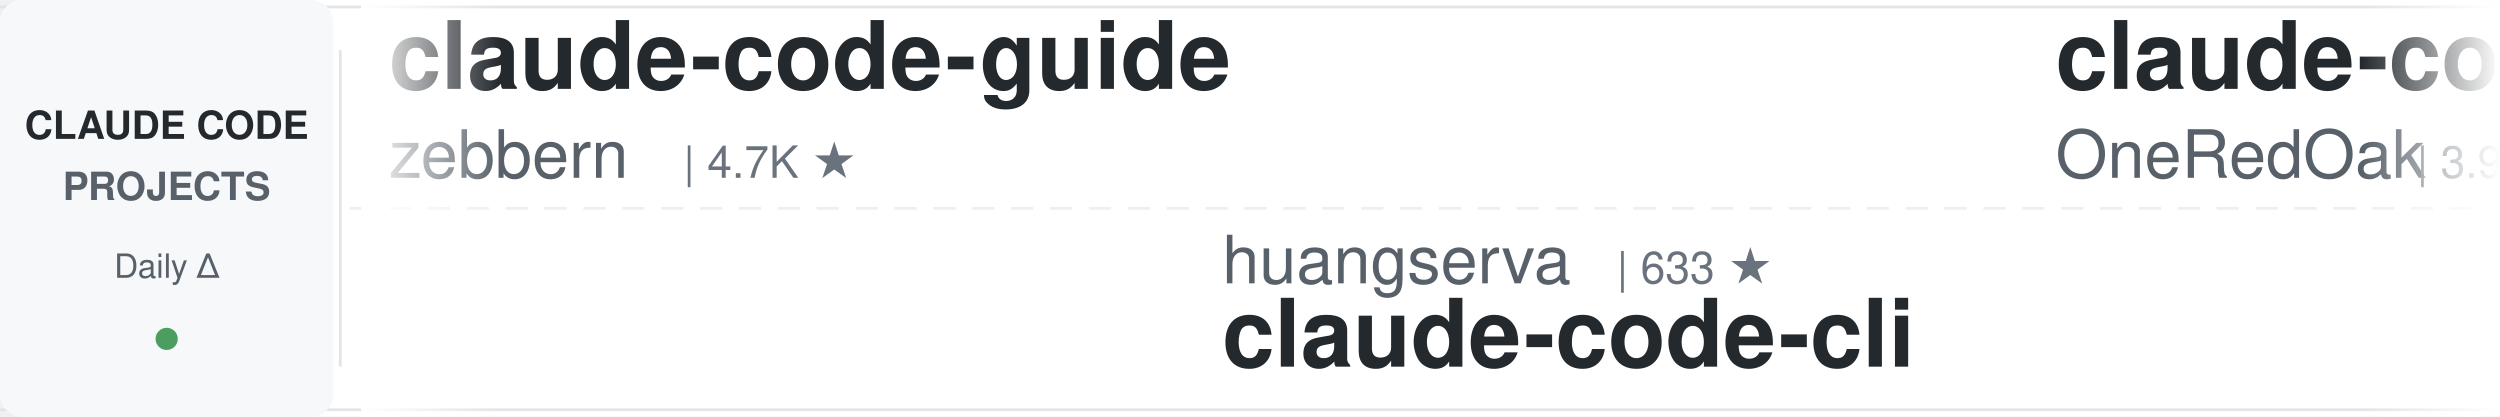
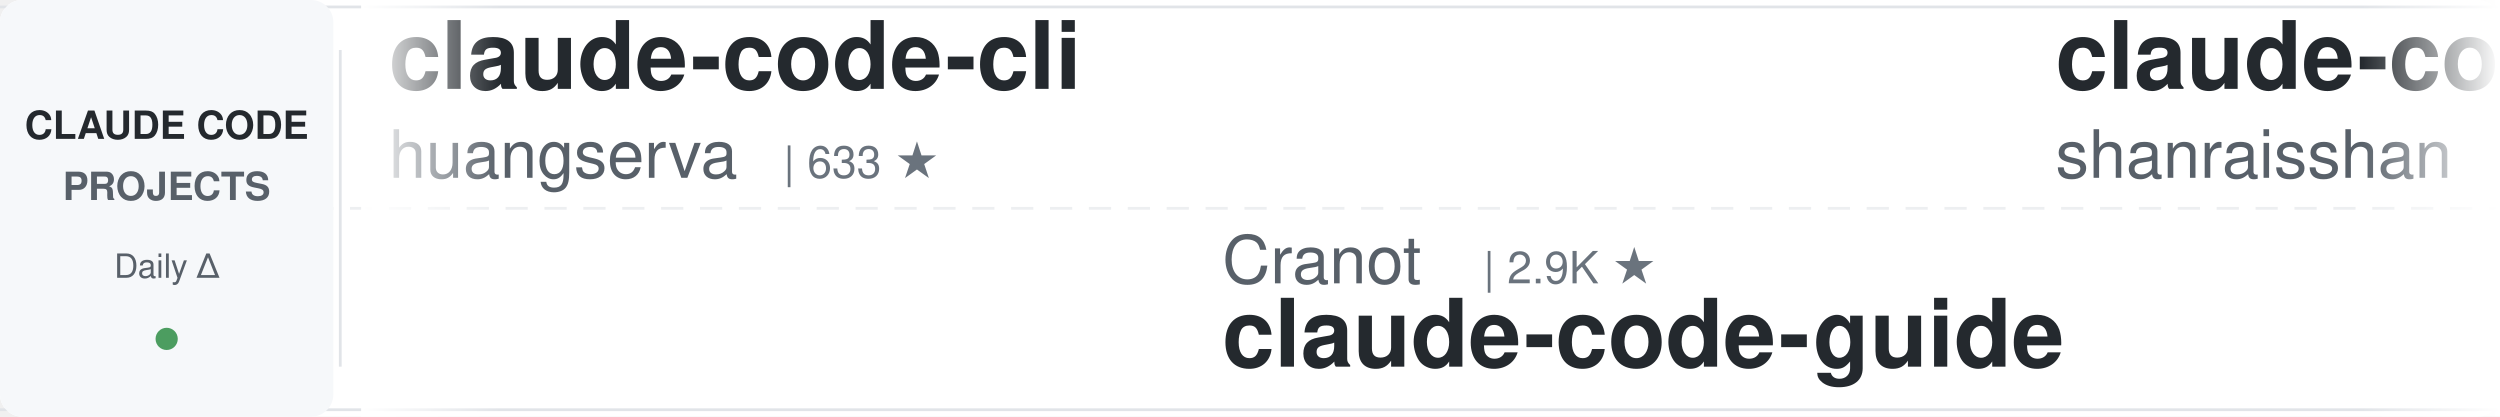
<svg xmlns="http://www.w3.org/2000/svg" width="900" height="150">
  <defs>
    <linearGradient id="leftFade" x1="0%" y1="0%" x2="100%" y2="0%">
      <stop offset="0%" style="stop-color:#ffffff;stop-opacity:1" />
      <stop offset="100%" style="stop-color:#ffffff;stop-opacity:0" />
    </linearGradient>
    <linearGradient id="rightFade" x1="0%" y1="0%" x2="100%" y2="0%">
      <stop offset="0%" style="stop-color:#ffffff;stop-opacity:0" />
      <stop offset="100%" style="stop-color:#ffffff;stop-opacity:1" />
    </linearGradient>
  </defs>
  <rect width="900" height="150" fill="#ffffff" rx="8" />
  <rect x="0" y="2" width="900" height="1" fill="#e1e4e8" />
  <rect x="0" y="147" width="900" height="1" fill="#e1e4e8" />
  <line x1="0" y1="75" x2="900" y2="75" stroke="#e1e4e8" stroke-width="1" stroke-dasharray="8 6" opacity="0.6" />
  <rect x="0" y="0" width="120" height="150" fill="#f6f8fa" rx="8" />
  <text x="60" y="50" font-family="-apple-system, BlinkMacSystemFont, 'Segoe UI', Helvetica, Arial, sans-serif" font-size="14" font-weight="600" fill="#24292e" text-anchor="middle">CLAUDE CODE</text>
  <text x="60" y="72" font-family="-apple-system, BlinkMacSystemFont, 'Segoe UI', Helvetica, Arial, sans-serif" font-size="14" font-weight="600" fill="#586069" text-anchor="middle">PROJECTS</text>
  <text x="60" y="100" font-family="-apple-system, BlinkMacSystemFont, 'Segoe UI', Helvetica, Arial, sans-serif" font-size="12" font-weight="500" fill="#586069" text-anchor="middle">Daily Δ</text>
  <circle cx="60" cy="122" r="4" fill="#22863a" opacity="0.8" />
  <rect x="122" y="18" width="1" height="114" fill="#e1e4e8" />
  <clipPath id="tickerClip">
    <rect x="130" y="0" width="770" height="150" />
  </clipPath>
  <g clip-path="url(#tickerClip)">
    <g id="tickerItems">
      <animateTransform attributeName="transform" attributeType="XML" type="translate" from="0 0" to="-3000 0" dur="54s" repeatCount="indefinite" />
      <g transform="translate(0, 0)">
-         <text x="140" y="32" font-family="-apple-system, BlinkMacSystemFont, 'Segoe UI', Helvetica, Arial, sans-serif" font-size="34" font-weight="600" fill="#24292e">claude-code-guide</text>
-         <text x="140" y="64" font-family="-apple-system, BlinkMacSystemFont, 'Segoe UI', Helvetica, Arial, sans-serif" font-size="24" font-weight="400" fill="#586069">zebbern</text>
-         <text x="246" y="64" font-family="-apple-system, BlinkMacSystemFont, 'Segoe UI', Helvetica, Arial, sans-serif" font-size="16" font-weight="500" fill="#6a737d">| 4.7K ★</text>
+         <text x="140" y="32" font-family="-apple-system, BlinkMacSystemFont, 'Segoe UI', Helvetica, Arial, sans-serif" font-size="34" font-weight="600" fill="#24292e">claude-code-cli</text>
+         <text x="140" y="64" font-family="-apple-system, BlinkMacSystemFont, 'Segoe UI', Helvetica, Arial, sans-serif" font-size="24" font-weight="400" fill="#586069">huangserva</text>
+         <text x="282" y="64" font-family="-apple-system, BlinkMacSystemFont, 'Segoe UI', Helvetica, Arial, sans-serif" font-size="16" font-weight="500" fill="#6a737d">| 633 ★</text>
      </g>
      <g transform="translate(300, 0)">
-         <text x="140" y="102" font-family="-apple-system, BlinkMacSystemFont, 'Segoe UI', Helvetica, Arial, sans-serif" font-size="24" font-weight="400" fill="#586069">huangserva</text>
-         <text x="282" y="102" font-family="-apple-system, BlinkMacSystemFont, 'Segoe UI', Helvetica, Arial, sans-serif" font-size="16" font-weight="500" fill="#6a737d">| 633 ★</text>
-         <text x="140" y="132" font-family="-apple-system, BlinkMacSystemFont, 'Segoe UI', Helvetica, Arial, sans-serif" font-size="34" font-weight="600" fill="#24292e">claude-code-cli</text>
+         <text x="140" y="102" font-family="-apple-system, BlinkMacSystemFont, 'Segoe UI', Helvetica, Arial, sans-serif" font-size="24" font-weight="400" fill="#586069">Cranot</text>
+         <text x="234" y="102" font-family="-apple-system, BlinkMacSystemFont, 'Segoe UI', Helvetica, Arial, sans-serif" font-size="16" font-weight="500" fill="#6a737d">| 2.9K ★</text>
+         <text x="140" y="132" font-family="-apple-system, BlinkMacSystemFont, 'Segoe UI', Helvetica, Arial, sans-serif" font-size="34" font-weight="600" fill="#24292e">claude-code-guide</text>
      </g>
      <g transform="translate(600, 0)">
-         <text x="140" y="32" font-family="-apple-system, BlinkMacSystemFont, 'Segoe UI', Helvetica, Arial, sans-serif" font-size="34" font-weight="600" fill="#24292e">claude-code-workflows</text>
-         <text x="140" y="64" font-family="-apple-system, BlinkMacSystemFont, 'Segoe UI', Helvetica, Arial, sans-serif" font-size="24" font-weight="400" fill="#586069">OneRedOak</text>
-         <text x="270" y="64" font-family="-apple-system, BlinkMacSystemFont, 'Segoe UI', Helvetica, Arial, sans-serif" font-size="16" font-weight="500" fill="#6a737d">| 3.9K ★</text>
+         <text x="140" y="32" font-family="-apple-system, BlinkMacSystemFont, 'Segoe UI', Helvetica, Arial, sans-serif" font-size="34" font-weight="600" fill="#24292e">claude-code-best-practic...</text>
+         <text x="140" y="64" font-family="-apple-system, BlinkMacSystemFont, 'Segoe UI', Helvetica, Arial, sans-serif" font-size="24" font-weight="400" fill="#586069">shanraisshan</text>
+         <text x="306" y="64" font-family="-apple-system, BlinkMacSystemFont, 'Segoe UI', Helvetica, Arial, sans-serif" font-size="16" font-weight="500" fill="#6a737d">| 69.4K ★</text>
      </g>
      <g transform="translate(900, 0)">
-         <text x="140" y="102" font-family="-apple-system, BlinkMacSystemFont, 'Segoe UI', Helvetica, Arial, sans-serif" font-size="24" font-weight="400" fill="#586069">fuergaosi233</text>
-         <text x="306" y="102" font-family="-apple-system, BlinkMacSystemFont, 'Segoe UI', Helvetica, Arial, sans-serif" font-size="16" font-weight="500" fill="#6a737d">| 2.8K ★</text>
+         <text x="140" y="102" font-family="-apple-system, BlinkMacSystemFont, 'Segoe UI', Helvetica, Arial, sans-serif" font-size="24" font-weight="400" fill="#586069">repowise-dev</text>
+         <text x="306" y="102" font-family="-apple-system, BlinkMacSystemFont, 'Segoe UI', Helvetica, Arial, sans-serif" font-size="16" font-weight="500" fill="#6a737d">| 1.2K ★</text>
+         <text x="140" y="132" font-family="-apple-system, BlinkMacSystemFont, 'Segoe UI', Helvetica, Arial, sans-serif" font-size="34" font-weight="600" fill="#24292e">claude-code-prompts</text>
+       </g>
+       <g transform="translate(1200, 0)">
+         <text x="140" y="32" font-family="-apple-system, BlinkMacSystemFont, 'Segoe UI', Helvetica, Arial, sans-serif" font-size="34" font-weight="600" fill="#24292e">claude_code_src</text>
+         <text x="140" y="64" font-family="-apple-system, BlinkMacSystemFont, 'Segoe UI', Helvetica, Arial, sans-serif" font-size="24" font-weight="400" fill="#586069">ponponon</text>
+         <text x="258" y="64" font-family="-apple-system, BlinkMacSystemFont, 'Segoe UI', Helvetica, Arial, sans-serif" font-size="16" font-weight="500" fill="#6a737d">| 2.3K ★</text>
+       </g>
+       <g transform="translate(1500, 0)">
+         <text x="140" y="102" font-family="-apple-system, BlinkMacSystemFont, 'Segoe UI', Helvetica, Arial, sans-serif" font-size="24" font-weight="400" fill="#586069">hangsman</text>
+         <text x="258" y="102" font-family="-apple-system, BlinkMacSystemFont, 'Segoe UI', Helvetica, Arial, sans-serif" font-size="16" font-weight="500" fill="#6a737d">| 798 ★</text>
+         <text x="140" y="132" font-family="-apple-system, BlinkMacSystemFont, 'Segoe UI', Helvetica, Arial, sans-serif" font-size="34" font-weight="600" fill="#24292e">claude-code-source</text>
+       </g>
+       <g transform="translate(1800, 0)">
+         <text x="140" y="32" font-family="-apple-system, BlinkMacSystemFont, 'Segoe UI', Helvetica, Arial, sans-serif" font-size="34" font-weight="600" fill="#24292e">system_prompts_leaks</text>
+         <text x="140" y="64" font-family="-apple-system, BlinkMacSystemFont, 'Segoe UI', Helvetica, Arial, sans-serif" font-size="24" font-weight="400" fill="#586069">asgeirtj</text>
+         <text x="258" y="64" font-family="-apple-system, BlinkMacSystemFont, 'Segoe UI', Helvetica, Arial, sans-serif" font-size="16" font-weight="500" fill="#6a737d">| 72.7K ★</text>
+       </g>
+       <g transform="translate(2100, 0)">
+         <text x="140" y="102" font-family="-apple-system, BlinkMacSystemFont, 'Segoe UI', Helvetica, Arial, sans-serif" font-size="24" font-weight="400" fill="#586069">Yeachan-Heo</text>
+         <text x="294" y="102" font-family="-apple-system, BlinkMacSystemFont, 'Segoe UI', Helvetica, Arial, sans-serif" font-size="16" font-weight="500" fill="#6a737d">| 41.1K ★</text>
+         <text x="140" y="132" font-family="-apple-system, BlinkMacSystemFont, 'Segoe UI', Helvetica, Arial, sans-serif" font-size="34" font-weight="600" fill="#24292e">oh-my-claudecode</text>
+       </g>
+       <g transform="translate(2400, 0)">
+         <text x="140" y="32" font-family="-apple-system, BlinkMacSystemFont, 'Segoe UI', Helvetica, Arial, sans-serif" font-size="34" font-weight="600" fill="#24292e">sc-claude-code-files</text>
+         <text x="140" y="64" font-family="-apple-system, BlinkMacSystemFont, 'Segoe UI', Helvetica, Arial, sans-serif" font-size="24" font-weight="400" fill="#586069">https-deeplearning-ai</text>
+         <text x="414" y="64" font-family="-apple-system, BlinkMacSystemFont, 'Segoe UI', Helvetica, Arial, sans-serif" font-size="16" font-weight="500" fill="#6a737d">| 568 ★</text>
+       </g>
+       <g transform="translate(2700, 0)">
+         <text x="140" y="102" font-family="-apple-system, BlinkMacSystemFont, 'Segoe UI', Helvetica, Arial, sans-serif" font-size="24" font-weight="400" fill="#586069">1rgs</text>
+         <text x="210" y="102" font-family="-apple-system, BlinkMacSystemFont, 'Segoe UI', Helvetica, Arial, sans-serif" font-size="16" font-weight="500" fill="#6a737d">| 3.8K ★</text>
        <text x="140" y="132" font-family="-apple-system, BlinkMacSystemFont, 'Segoe UI', Helvetica, Arial, sans-serif" font-size="34" font-weight="600" fill="#24292e">claude-code-proxy</text>
      </g>
-       <g transform="translate(1200, 0)">
-         <text x="140" y="32" font-family="-apple-system, BlinkMacSystemFont, 'Segoe UI', Helvetica, Arial, sans-serif" font-size="34" font-weight="600" fill="#24292e">ralph-claude-code</text>
-         <text x="140" y="64" font-family="-apple-system, BlinkMacSystemFont, 'Segoe UI', Helvetica, Arial, sans-serif" font-size="24" font-weight="400" fill="#586069">frankbria</text>
-         <text x="270" y="64" font-family="-apple-system, BlinkMacSystemFont, 'Segoe UI', Helvetica, Arial, sans-serif" font-size="16" font-weight="500" fill="#6a737d">| 9.7K ★</text>
-       </g>
-       <g transform="translate(1500, 0)">
-         <text x="140" y="102" font-family="-apple-system, BlinkMacSystemFont, 'Segoe UI', Helvetica, Arial, sans-serif" font-size="24" font-weight="400" fill="#586069">overwirehq</text>
-         <text x="282" y="102" font-family="-apple-system, BlinkMacSystemFont, 'Segoe UI', Helvetica, Arial, sans-serif" font-size="16" font-weight="500" fill="#6a737d">| 2.8K ★</text>
-         <text x="140" y="132" font-family="-apple-system, BlinkMacSystemFont, 'Segoe UI', Helvetica, Arial, sans-serif" font-size="34" font-weight="600" fill="#24292e">claude-code-telegram</text>
-       </g>
-       <g transform="translate(1800, 0)">
-         <text x="140" y="32" font-family="-apple-system, BlinkMacSystemFont, 'Segoe UI', Helvetica, Arial, sans-serif" font-size="34" font-weight="600" fill="#24292e">claude-code-hooks-master...</text>
-         <text x="140" y="64" font-family="-apple-system, BlinkMacSystemFont, 'Segoe UI', Helvetica, Arial, sans-serif" font-size="24" font-weight="400" fill="#586069">disler</text>
-         <text x="234" y="64" font-family="-apple-system, BlinkMacSystemFont, 'Segoe UI', Helvetica, Arial, sans-serif" font-size="16" font-weight="500" fill="#6a737d">| 4.0K ★</text>
-       </g>
-       <g transform="translate(2100, 0)">
-         <text x="140" y="102" font-family="-apple-system, BlinkMacSystemFont, 'Segoe UI', Helvetica, Arial, sans-serif" font-size="24" font-weight="400" fill="#586069">rohitg00</text>
-         <text x="258" y="102" font-family="-apple-system, BlinkMacSystemFont, 'Segoe UI', Helvetica, Arial, sans-serif" font-size="16" font-weight="500" fill="#6a737d">| 2.9K ★</text>
-         <text x="140" y="132" font-family="-apple-system, BlinkMacSystemFont, 'Segoe UI', Helvetica, Arial, sans-serif" font-size="34" font-weight="600" fill="#24292e">awesome-claude-code-tool...</text>
-       </g>
-       <g transform="translate(2400, 0)">
-         <text x="140" y="32" font-family="-apple-system, BlinkMacSystemFont, 'Segoe UI', Helvetica, Arial, sans-serif" font-size="34" font-weight="600" fill="#24292e">claude-code-source</text>
-         <text x="140" y="64" font-family="-apple-system, BlinkMacSystemFont, 'Segoe UI', Helvetica, Arial, sans-serif" font-size="24" font-weight="400" fill="#586069">AprilNEA</text>
-         <text x="258" y="64" font-family="-apple-system, BlinkMacSystemFont, 'Segoe UI', Helvetica, Arial, sans-serif" font-size="16" font-weight="500" fill="#6a737d">| 393 ★</text>
-       </g>
-       <g transform="translate(2700, 0)">
-         <text x="140" y="102" font-family="-apple-system, BlinkMacSystemFont, 'Segoe UI', Helvetica, Arial, sans-serif" font-size="24" font-weight="400" fill="#586069">ykdojo</text>
-         <text x="234" y="102" font-family="-apple-system, BlinkMacSystemFont, 'Segoe UI', Helvetica, Arial, sans-serif" font-size="16" font-weight="500" fill="#6a737d">| 10.4K ★</text>
-         <text x="140" y="132" font-family="-apple-system, BlinkMacSystemFont, 'Segoe UI', Helvetica, Arial, sans-serif" font-size="34" font-weight="600" fill="#24292e">claude-code-tips</text>
-       </g>
      <g transform="translate(3000, 0)">
-         <text x="140" y="32" font-family="-apple-system, BlinkMacSystemFont, 'Segoe UI', Helvetica, Arial, sans-serif" font-size="34" font-weight="600" fill="#24292e">claude-code-guide</text>
-         <text x="140" y="64" font-family="-apple-system, BlinkMacSystemFont, 'Segoe UI', Helvetica, Arial, sans-serif" font-size="24" font-weight="400" fill="#586069">zebbern</text>
-         <text x="246" y="64" font-family="-apple-system, BlinkMacSystemFont, 'Segoe UI', Helvetica, Arial, sans-serif" font-size="16" font-weight="500" fill="#6a737d">| 4.7K ★</text>
+         <text x="140" y="32" font-family="-apple-system, BlinkMacSystemFont, 'Segoe UI', Helvetica, Arial, sans-serif" font-size="34" font-weight="600" fill="#24292e">claude-code-cli</text>
+         <text x="140" y="64" font-family="-apple-system, BlinkMacSystemFont, 'Segoe UI', Helvetica, Arial, sans-serif" font-size="24" font-weight="400" fill="#586069">huangserva</text>
+         <text x="282" y="64" font-family="-apple-system, BlinkMacSystemFont, 'Segoe UI', Helvetica, Arial, sans-serif" font-size="16" font-weight="500" fill="#6a737d">| 633 ★</text>
      </g>
      <g transform="translate(3300, 0)">
-         <text x="140" y="102" font-family="-apple-system, BlinkMacSystemFont, 'Segoe UI', Helvetica, Arial, sans-serif" font-size="24" font-weight="400" fill="#586069">huangserva</text>
-         <text x="282" y="102" font-family="-apple-system, BlinkMacSystemFont, 'Segoe UI', Helvetica, Arial, sans-serif" font-size="16" font-weight="500" fill="#6a737d">| 633 ★</text>
-         <text x="140" y="132" font-family="-apple-system, BlinkMacSystemFont, 'Segoe UI', Helvetica, Arial, sans-serif" font-size="34" font-weight="600" fill="#24292e">claude-code-cli</text>
+         <text x="140" y="102" font-family="-apple-system, BlinkMacSystemFont, 'Segoe UI', Helvetica, Arial, sans-serif" font-size="24" font-weight="400" fill="#586069">Cranot</text>
+         <text x="234" y="102" font-family="-apple-system, BlinkMacSystemFont, 'Segoe UI', Helvetica, Arial, sans-serif" font-size="16" font-weight="500" fill="#6a737d">| 2.9K ★</text>
+         <text x="140" y="132" font-family="-apple-system, BlinkMacSystemFont, 'Segoe UI', Helvetica, Arial, sans-serif" font-size="34" font-weight="600" fill="#24292e">claude-code-guide</text>
      </g>
      <g transform="translate(3600, 0)">
-         <text x="140" y="32" font-family="-apple-system, BlinkMacSystemFont, 'Segoe UI', Helvetica, Arial, sans-serif" font-size="34" font-weight="600" fill="#24292e">claude-code-workflows</text>
-         <text x="140" y="64" font-family="-apple-system, BlinkMacSystemFont, 'Segoe UI', Helvetica, Arial, sans-serif" font-size="24" font-weight="400" fill="#586069">OneRedOak</text>
-         <text x="270" y="64" font-family="-apple-system, BlinkMacSystemFont, 'Segoe UI', Helvetica, Arial, sans-serif" font-size="16" font-weight="500" fill="#6a737d">| 3.9K ★</text>
+         <text x="140" y="32" font-family="-apple-system, BlinkMacSystemFont, 'Segoe UI', Helvetica, Arial, sans-serif" font-size="34" font-weight="600" fill="#24292e">claude-code-best-practic...</text>
+         <text x="140" y="64" font-family="-apple-system, BlinkMacSystemFont, 'Segoe UI', Helvetica, Arial, sans-serif" font-size="24" font-weight="400" fill="#586069">shanraisshan</text>
+         <text x="306" y="64" font-family="-apple-system, BlinkMacSystemFont, 'Segoe UI', Helvetica, Arial, sans-serif" font-size="16" font-weight="500" fill="#6a737d">| 69.4K ★</text>
      </g>
      <g transform="translate(3900, 0)">
-         <text x="140" y="102" font-family="-apple-system, BlinkMacSystemFont, 'Segoe UI', Helvetica, Arial, sans-serif" font-size="24" font-weight="400" fill="#586069">fuergaosi233</text>
-         <text x="306" y="102" font-family="-apple-system, BlinkMacSystemFont, 'Segoe UI', Helvetica, Arial, sans-serif" font-size="16" font-weight="500" fill="#6a737d">| 2.8K ★</text>
-         <text x="140" y="132" font-family="-apple-system, BlinkMacSystemFont, 'Segoe UI', Helvetica, Arial, sans-serif" font-size="34" font-weight="600" fill="#24292e">claude-code-proxy</text>
+         <text x="140" y="102" font-family="-apple-system, BlinkMacSystemFont, 'Segoe UI', Helvetica, Arial, sans-serif" font-size="24" font-weight="400" fill="#586069">repowise-dev</text>
+         <text x="306" y="102" font-family="-apple-system, BlinkMacSystemFont, 'Segoe UI', Helvetica, Arial, sans-serif" font-size="16" font-weight="500" fill="#6a737d">| 1.2K ★</text>
+         <text x="140" y="132" font-family="-apple-system, BlinkMacSystemFont, 'Segoe UI', Helvetica, Arial, sans-serif" font-size="34" font-weight="600" fill="#24292e">claude-code-prompts</text>
      </g>
    </g>
  </g>
  <rect x="130" y="0" width="50" height="150" fill="url(#leftFade)" />
  <rect x="850" y="0" width="50" height="150" fill="url(#rightFade)" />
</svg>
